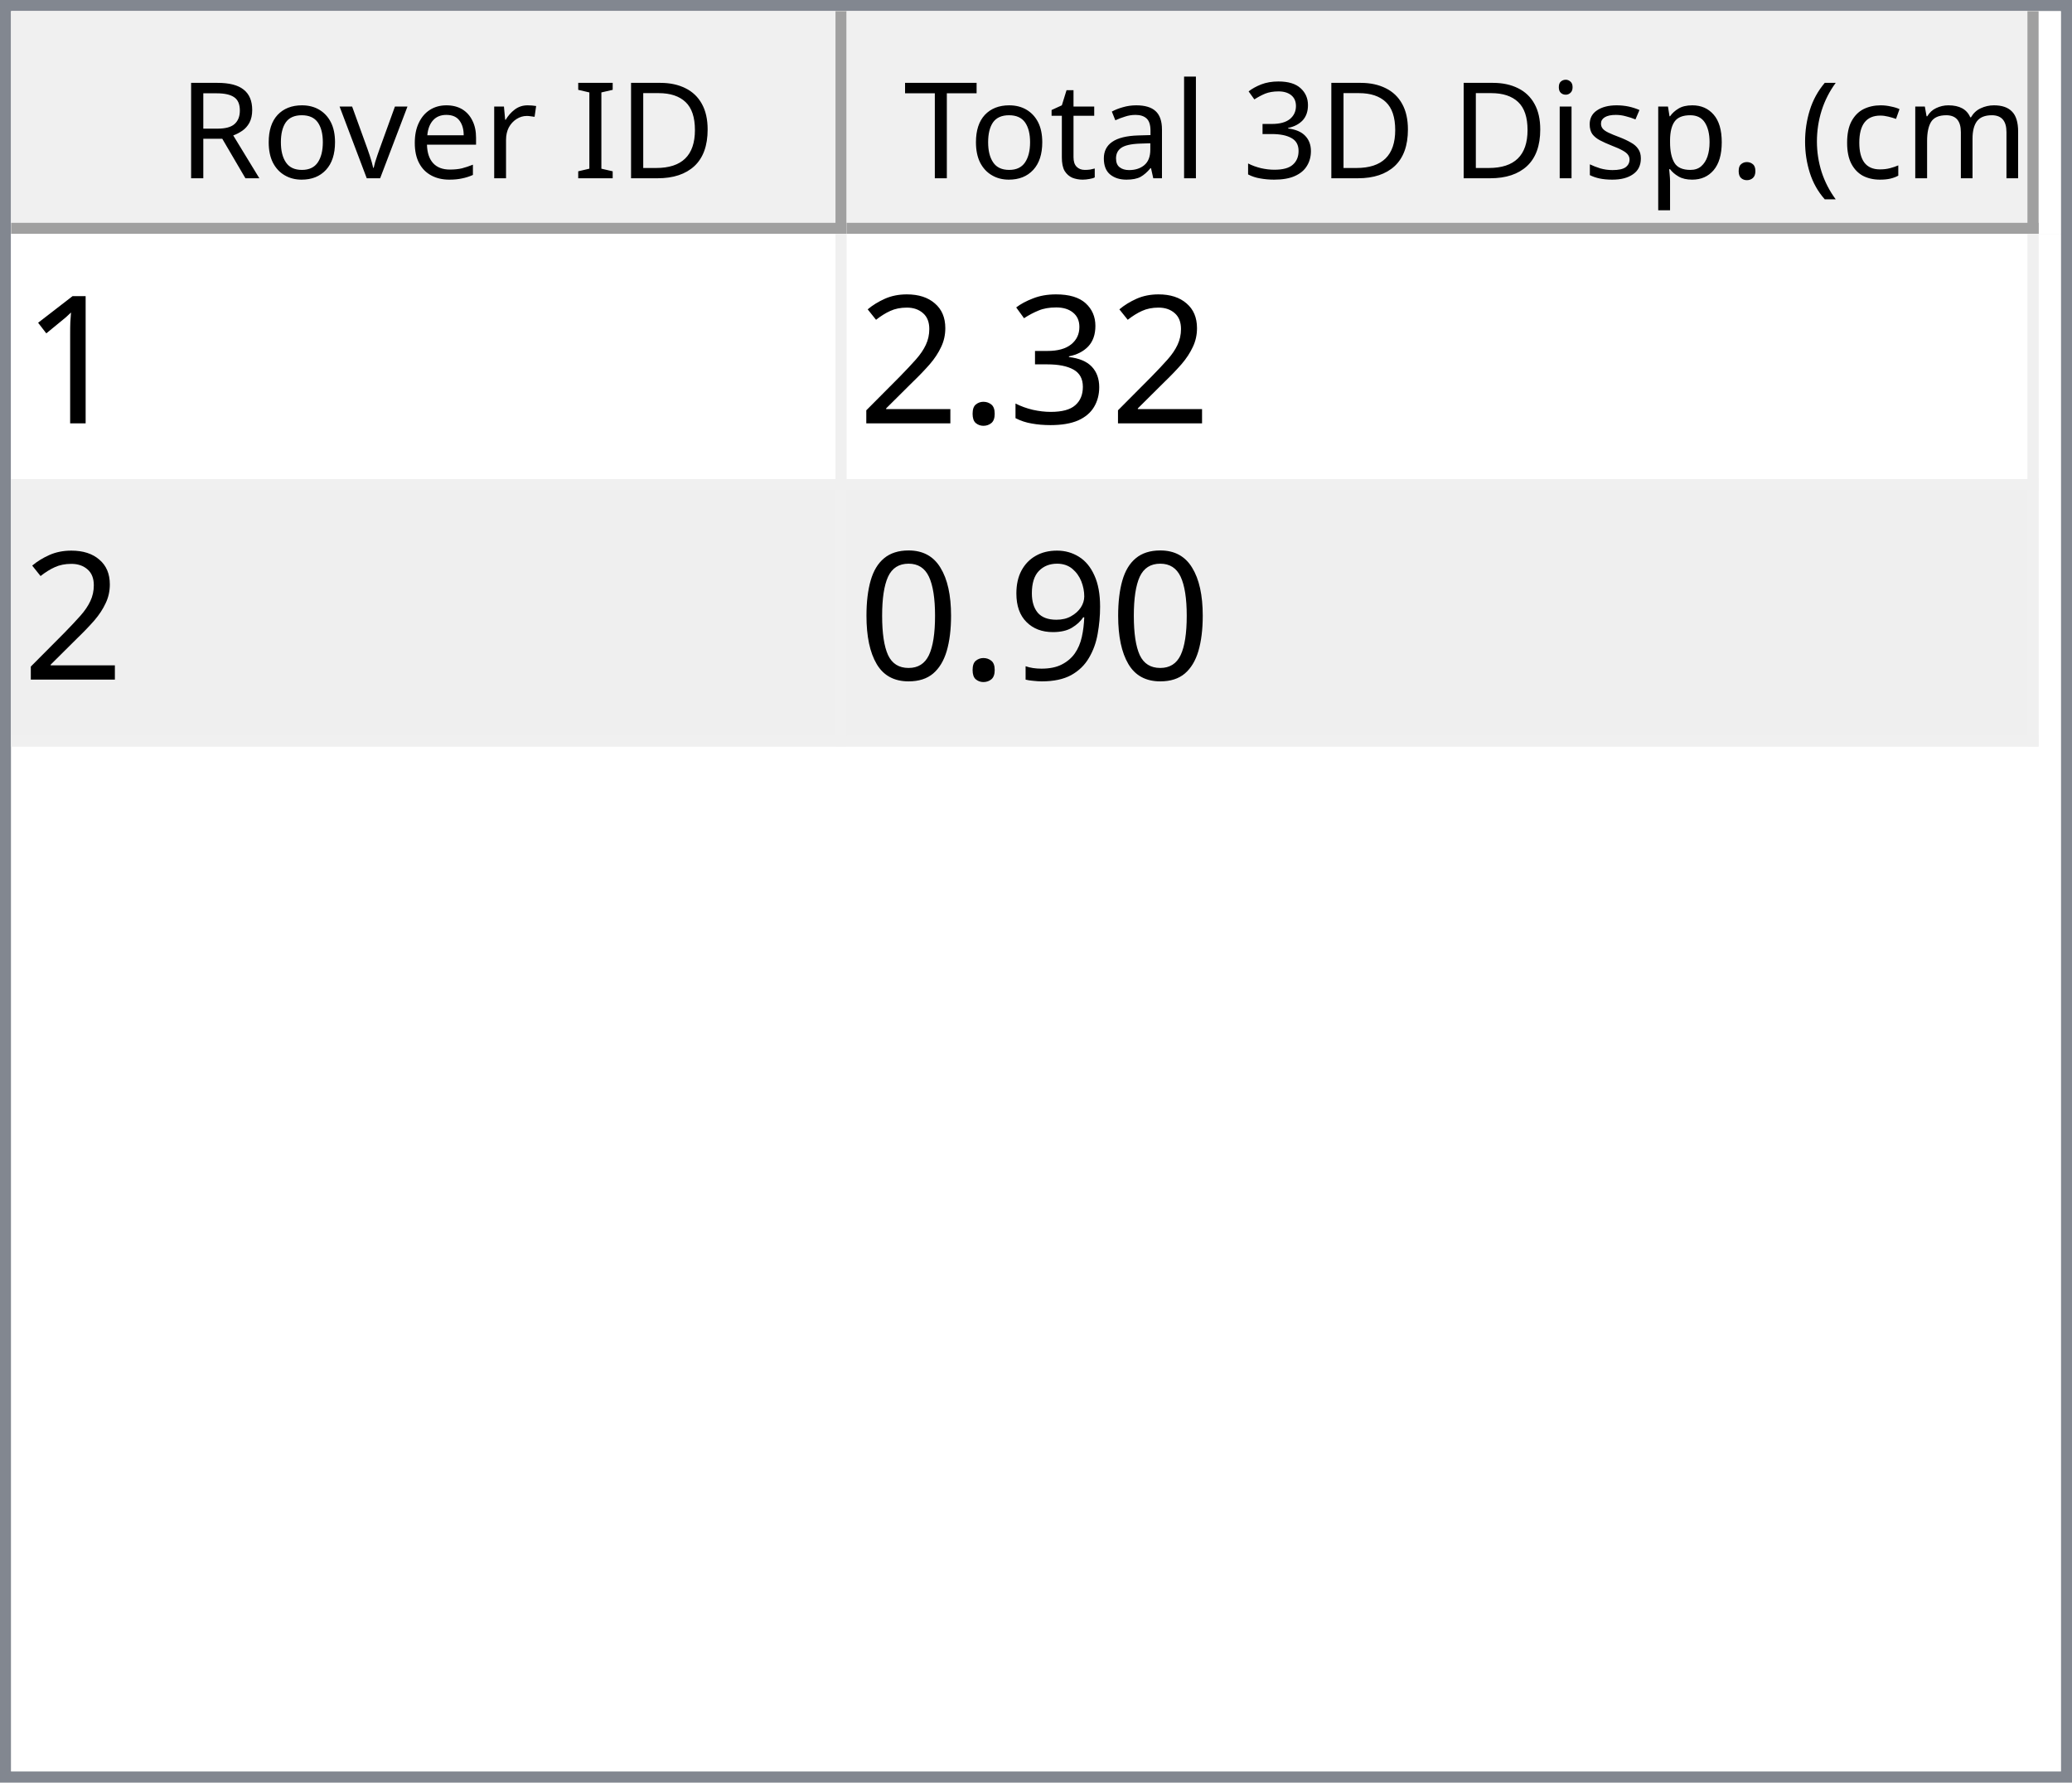
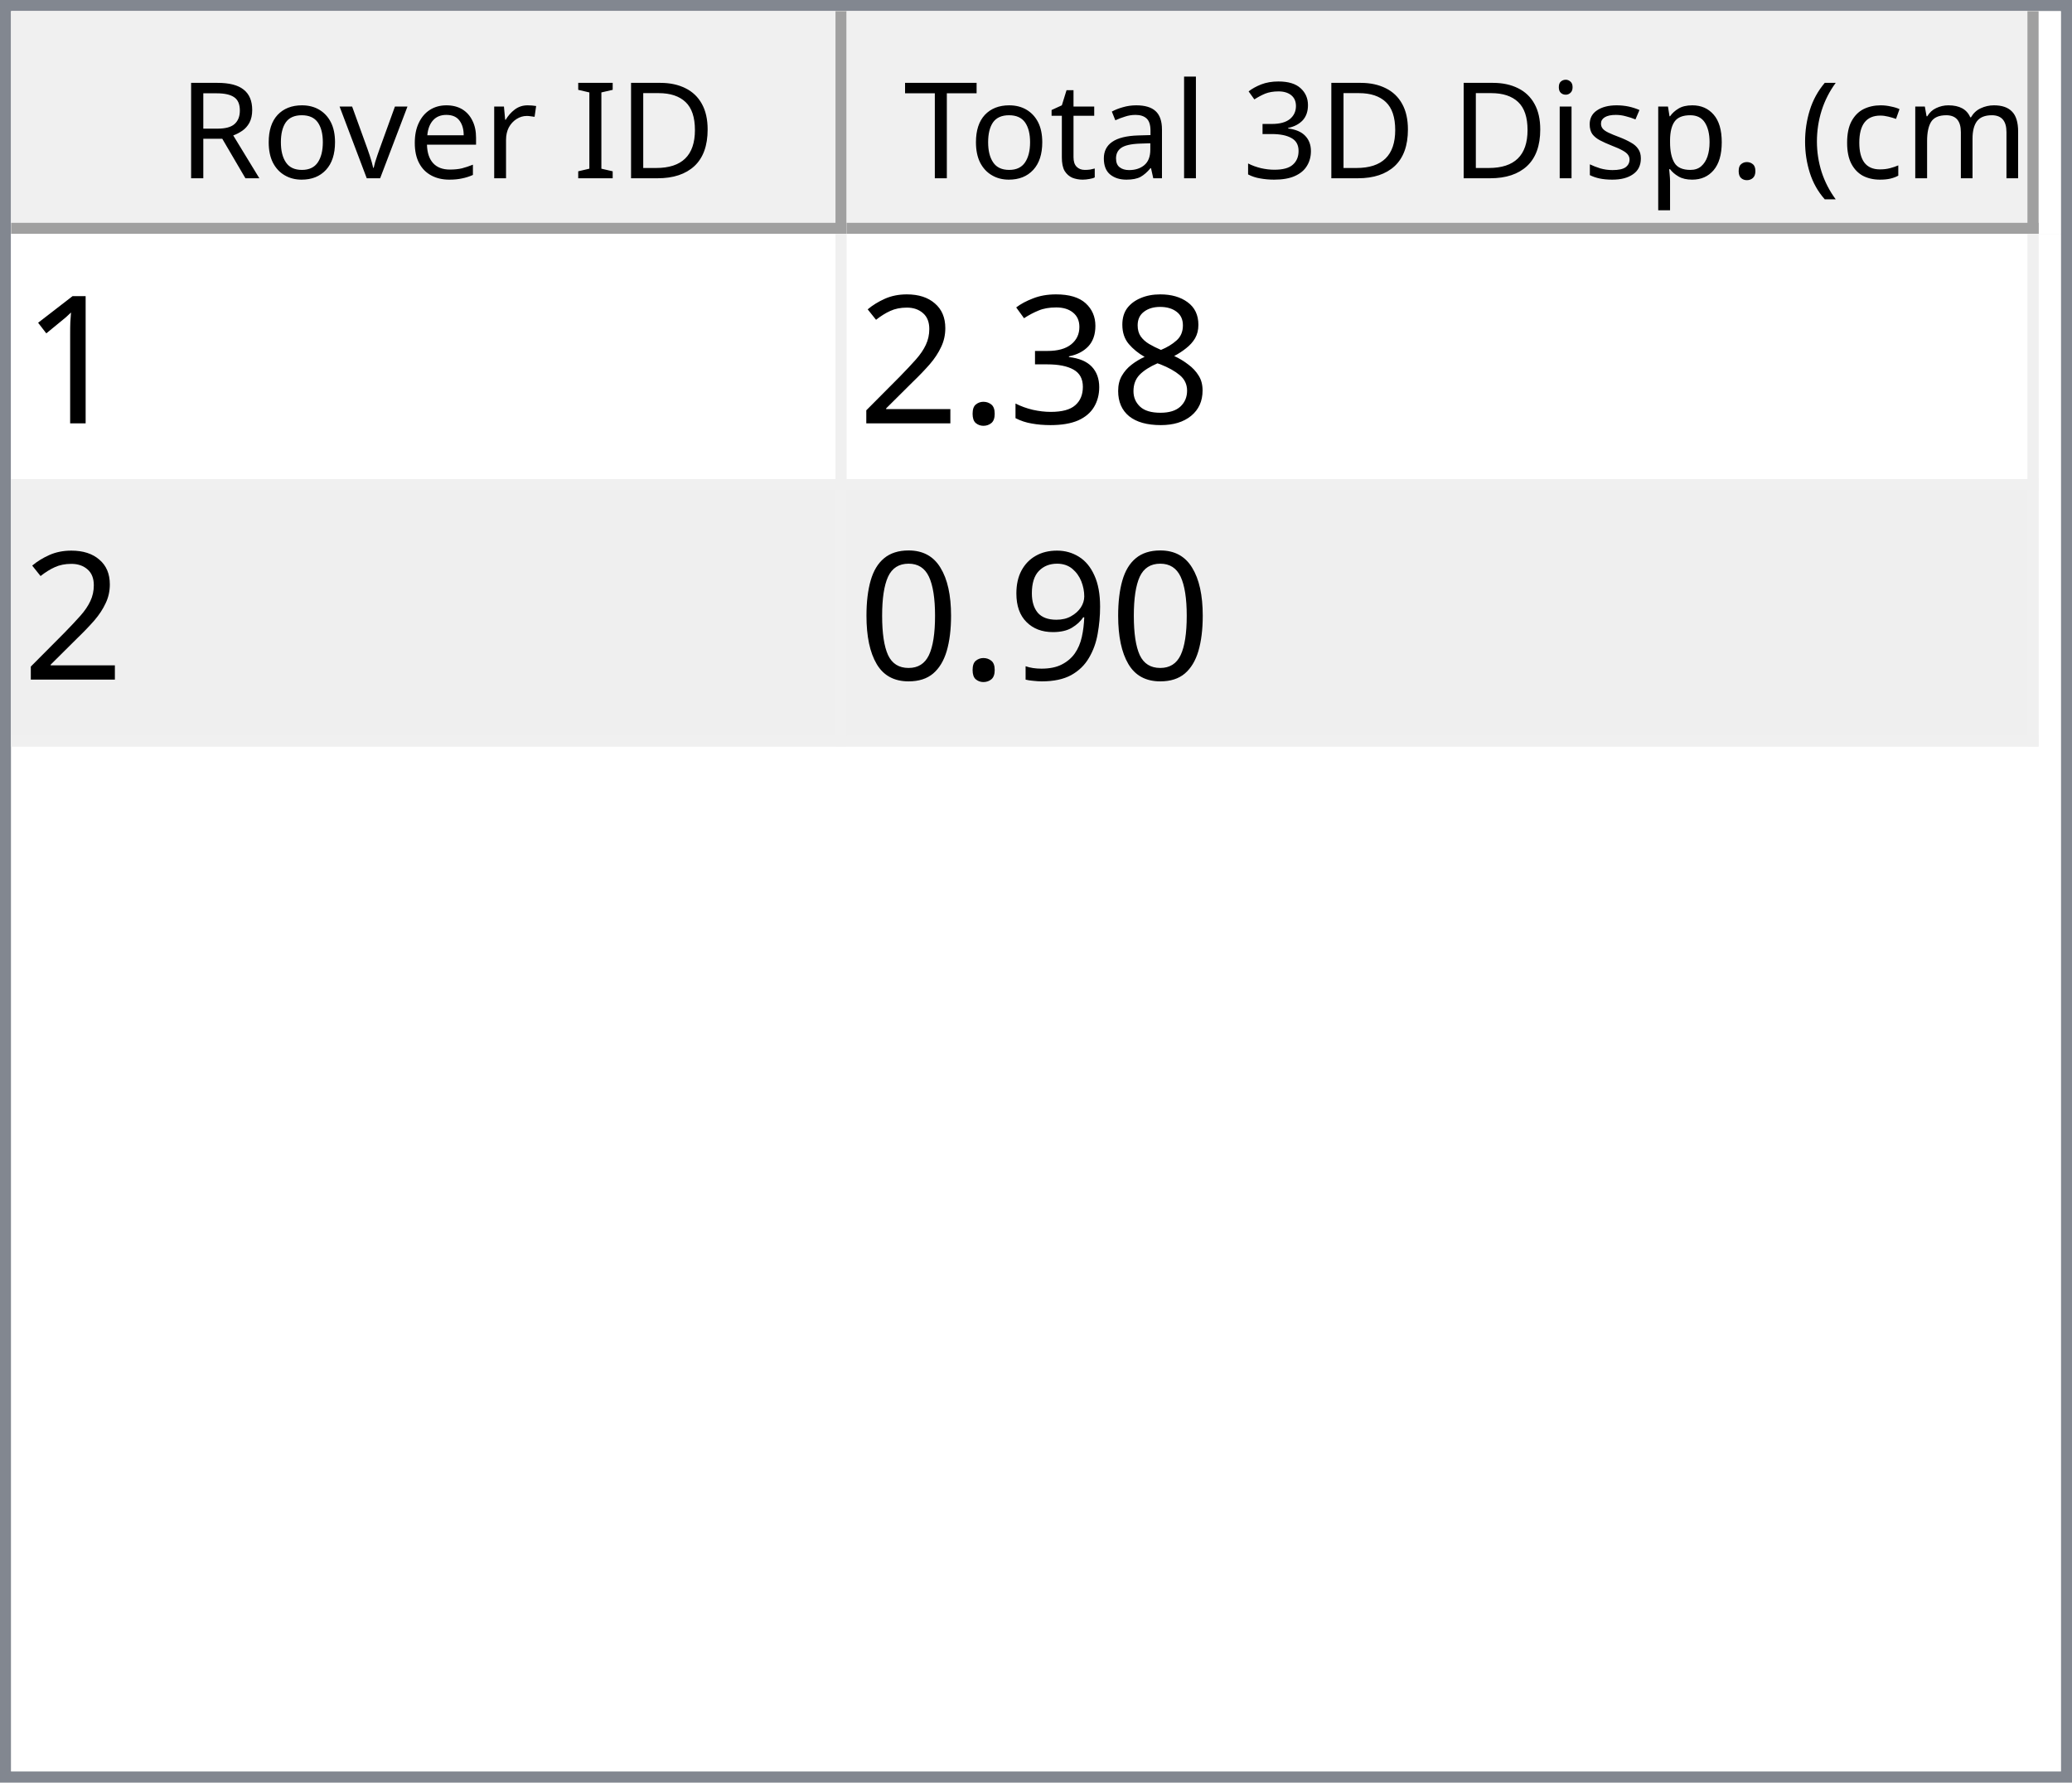
<svg xmlns="http://www.w3.org/2000/svg" style="fill-opacity:1; color-rendering:auto; color-interpolation:auto; text-rendering:auto; stroke:black; stroke-linecap:square; stroke-miterlimit:10; shape-rendering:auto; stroke-opacity:1; fill:black; stroke-dasharray:none; font-weight:normal; stroke-width:1; font-family:'Dialog'; font-style:normal; stroke-linejoin:miter; font-size:12px; stroke-dashoffset:0; image-rendering:auto;" width="186" height="160">
  <defs id="genericDefs" />
  <g>
    <defs id="defs1">
      <clipPath clipPathUnits="userSpaceOnUse" id="clipPath1">
        <path d="M0 0 L186 0 L186 160 L0 160 L0 0 Z" />
      </clipPath>
      <clipPath clipPathUnits="userSpaceOnUse" id="clipPath2">
        <path d="M0 0 L0 160 L186 160 L186 0 Z" />
      </clipPath>
      <clipPath clipPathUnits="userSpaceOnUse" id="clipPath3">
        <path d="M0 0 L0 20 L184 20 L184 0 Z" />
      </clipPath>
      <clipPath clipPathUnits="userSpaceOnUse" id="clipPath4">
        <path d="M0 0 L0 20 L75 20 L75 0 Z" />
      </clipPath>
      <clipPath clipPathUnits="userSpaceOnUse" id="clipPath5">
        <path d="M1 1 L1 19 L74 19 L74 1 Z" />
      </clipPath>
      <clipPath clipPathUnits="userSpaceOnUse" id="clipPath6">
        <path d="M0 0 L0 18 L73 18 L73 0 Z" />
      </clipPath>
      <clipPath clipPathUnits="userSpaceOnUse" id="clipPath7">
        <path d="M-0.5 -0.5 L-0.5 19.5 L74.5 19.5 L74.5 -0.5 Z" />
      </clipPath>
      <clipPath clipPathUnits="userSpaceOnUse" id="clipPath8">
        <path d="M0 0 L0 20 L107 20 L107 0 Z" />
      </clipPath>
      <clipPath clipPathUnits="userSpaceOnUse" id="clipPath9">
        <path d="M1 1 L1 19 L106 19 L106 1 Z" />
      </clipPath>
      <clipPath clipPathUnits="userSpaceOnUse" id="clipPath10">
        <path d="M0 0 L0 18 L105 18 L105 0 Z" />
      </clipPath>
      <clipPath clipPathUnits="userSpaceOnUse" id="clipPath11">
        <path d="M-0.5 -0.5 L-0.5 19.5 L106.5 19.5 L106.5 -0.5 Z" />
      </clipPath>
      <clipPath clipPathUnits="userSpaceOnUse" id="clipPath12">
        <path d="M0 0 L0 138 L184 138 L184 0 Z" />
      </clipPath>
      <clipPath clipPathUnits="userSpaceOnUse" id="clipPath13">
        <path d="M0 0 L0 46 L182 46 L182 0 Z" />
      </clipPath>
      <clipPath clipPathUnits="userSpaceOnUse" id="clipPath14">
        <path d="M-0.5 -0.5 L-0.5 45.5 L181.5 45.5 L181.5 -0.5 Z" />
      </clipPath>
      <clipPath clipPathUnits="userSpaceOnUse" id="clipPath15">
        <path d="M0 0 L0 22 L74 22 L74 0 Z" />
      </clipPath>
      <clipPath clipPathUnits="userSpaceOnUse" id="clipPath16">
        <path d="M0 0 L0 22 L106 22 L106 0 Z" />
      </clipPath>
      <font horiz-adv-x="64.551" id="font1">
        <font-face ascent="107.91" descent="25.098" units-per-em="100" style="font-style:normal; font-family:Segoe UI; font-weight:normal;" />
        <missing-glyph horiz-adv-x="64.551" d="M8.109 0 L8.109 68.266 L56.453 68.266 L56.453 0 L8.109 0 ZM15.328 7.234 L49.219 7.234 L49.219 61.031 L15.328 61.031 L15.328 7.234 Z" />
        <glyph unicode="D" horiz-adv-x="70.117" d="M9.188 0 L9.188 70.016 L28.516 70.016 Q65.531 70.016 65.531 35.891 Q65.531 19.672 55.25 9.836 Q44.969 0 27.734 0 L9.188 0 ZM17.391 62.594 L17.391 7.422 L27.828 7.422 Q41.609 7.422 49.273 14.797 Q56.938 22.172 56.938 35.688 Q56.938 62.594 28.328 62.594 L17.391 62.594 Z" />
        <glyph unicode="I" horiz-adv-x="26.611" d="M17.391 0 L9.188 0 L9.188 70.016 L17.391 70.016 L17.391 0 Z" />
        <glyph unicode=" " horiz-adv-x="27.393" d="" />
        <glyph unicode="r" horiz-adv-x="34.766" d="M34.188 41.891 Q32.078 43.5 28.125 43.5 Q23 43.5 19.555 38.672 Q16.109 33.844 16.109 25.484 L16.109 0 L8.109 0 L8.109 50 L16.109 50 L16.109 39.703 L16.312 39.703 Q18.016 44.969 21.531 47.922 Q25.047 50.875 29.391 50.875 Q32.516 50.875 34.188 50.203 L34.188 41.891 Z" />
        <glyph unicode="e" horiz-adv-x="52.295" d="M48.297 23 L12.984 23 Q13.188 14.656 17.484 10.109 Q21.781 5.562 29.297 5.562 Q37.75 5.562 44.828 11.141 L44.828 3.609 Q38.234 -1.172 27.391 -1.172 Q16.797 -1.172 10.742 5.641 Q4.688 12.453 4.688 24.812 Q4.688 36.469 11.305 43.82 Q17.922 51.172 27.734 51.172 Q37.547 51.172 42.922 44.828 Q48.297 38.484 48.297 27.203 L48.297 23 ZM40.094 29.781 Q40.047 36.719 36.75 40.578 Q33.453 44.438 27.594 44.438 Q21.922 44.438 17.969 40.383 Q14.016 36.328 13.094 29.781 L40.094 29.781 Z" />
        <glyph unicode="v" horiz-adv-x="47.9" d="M47.406 50 L27.484 0 L19.625 0 L0.688 50 L9.469 50 L22.172 13.672 Q23.578 9.672 23.922 6.688 L24.125 6.688 Q24.609 10.453 25.688 13.484 L38.969 50 L47.406 50 Z" />
        <glyph unicode="o" horiz-adv-x="58.594" d="M29 -1.172 Q17.922 -1.172 11.305 5.836 Q4.688 12.844 4.688 24.422 Q4.688 37.016 11.57 44.094 Q18.453 51.172 30.172 51.172 Q41.359 51.172 47.633 44.289 Q53.906 37.406 53.906 25.203 Q53.906 13.234 47.141 6.031 Q40.375 -1.172 29 -1.172 ZM29.594 44.438 Q21.875 44.438 17.383 39.188 Q12.891 33.938 12.891 24.703 Q12.891 15.828 17.43 10.695 Q21.969 5.562 29.594 5.562 Q37.359 5.562 41.531 10.594 Q45.703 15.625 45.703 24.906 Q45.703 34.281 41.531 39.359 Q37.359 44.438 29.594 44.438 Z" />
        <glyph unicode="R" horiz-adv-x="59.814" d="M59.375 0 L49.609 0 L37.891 19.625 Q36.281 22.359 34.766 24.289 Q33.25 26.219 31.664 27.438 Q30.078 28.656 28.25 29.219 Q26.422 29.781 24.125 29.781 L17.391 29.781 L17.391 0 L9.188 0 L9.188 70.016 L30.078 70.016 Q34.672 70.016 38.555 68.867 Q42.438 67.719 45.289 65.375 Q48.141 63.031 49.758 59.547 Q51.375 56.062 51.375 51.375 Q51.375 47.703 50.273 44.656 Q49.172 41.609 47.148 39.211 Q45.125 36.812 42.266 35.133 Q39.406 33.453 35.844 32.516 L35.844 32.328 Q37.594 31.547 38.891 30.547 Q40.188 29.547 41.359 28.18 Q42.531 26.812 43.68 25.078 Q44.828 23.344 46.234 21.047 L59.375 0 ZM17.391 62.594 L17.391 37.203 L28.516 37.203 Q31.594 37.203 34.203 38.133 Q36.812 39.062 38.719 40.797 Q40.625 42.531 41.703 45.047 Q42.781 47.562 42.781 50.688 Q42.781 56.297 39.141 59.445 Q35.5 62.594 28.609 62.594 L17.391 62.594 Z" />
        <glyph unicode=")" horiz-adv-x="30.176" d="M8.297 -15.922 L1.172 -15.922 Q16.406 2.344 16.406 26.812 Q16.406 51.469 1.078 70.016 L8.297 70.016 Q23.531 52.156 23.531 26.703 Q23.531 1.375 8.297 -15.922 Z" />
        <glyph unicode="m" horiz-adv-x="86.133" d="M79.109 0 L71.094 0 L71.094 28.719 Q71.094 37.016 68.531 40.727 Q65.969 44.438 59.906 44.438 Q54.781 44.438 51.195 39.75 Q47.609 35.062 47.609 28.516 L47.609 0 L39.594 0 L39.594 29.688 Q39.594 44.438 28.219 44.438 Q22.953 44.438 19.531 40.016 Q16.109 35.594 16.109 28.516 L16.109 0 L8.109 0 L8.109 50 L16.109 50 L16.109 42.094 L16.312 42.094 Q21.625 51.172 31.844 51.172 Q36.969 51.172 40.773 48.312 Q44.578 45.453 46 40.828 Q51.562 51.172 62.594 51.172 Q79.109 51.172 79.109 30.812 L79.109 0 Z" />
        <glyph unicode="c" horiz-adv-x="46.191" d="M42.188 2.297 Q36.422 -1.172 28.516 -1.172 Q17.828 -1.172 11.258 5.789 Q4.688 12.75 4.688 23.828 Q4.688 36.188 11.766 43.68 Q18.844 51.172 30.672 51.172 Q37.25 51.172 42.281 48.734 L42.281 40.531 Q36.719 44.438 30.375 44.438 Q22.703 44.438 17.797 38.945 Q12.891 33.453 12.891 24.516 Q12.891 15.719 17.508 10.641 Q22.125 5.562 29.891 5.562 Q36.422 5.562 42.188 9.906 L42.188 2.297 Z" />
        <glyph unicode="(" horiz-adv-x="30.176" d="M29.109 -15.922 L21.969 -15.922 Q6.844 1.375 6.844 26.703 Q6.844 52.156 21.969 70.016 L29.203 70.016 Q13.875 51.469 13.875 26.812 Q13.875 2.344 29.109 -15.922 Z" />
        <glyph unicode="." horiz-adv-x="21.68" d="M10.891 -1.078 Q8.641 -1.078 7.055 0.539 Q5.469 2.156 5.469 4.391 Q5.469 6.641 7.055 8.273 Q8.641 9.906 10.891 9.906 Q13.188 9.906 14.797 8.273 Q16.406 6.641 16.406 4.391 Q16.406 2.156 14.797 0.539 Q13.188 -1.078 10.891 -1.078 Z" />
        <glyph unicode="p" horiz-adv-x="58.789" d="M16.312 7.234 L16.109 7.234 L16.109 -23 L8.109 -23 L8.109 50 L16.109 50 L16.109 41.219 L16.312 41.219 Q22.219 51.172 33.594 51.172 Q43.266 51.172 48.688 44.461 Q54.109 37.75 54.109 26.469 Q54.109 13.922 48 6.375 Q41.891 -1.172 31.297 -1.172 Q21.578 -1.172 16.312 7.234 ZM16.109 27.391 L16.109 20.406 Q16.109 14.203 20.141 9.883 Q24.172 5.562 30.375 5.562 Q37.641 5.562 41.773 11.133 Q45.906 16.703 45.906 26.609 Q45.906 34.969 42.047 39.703 Q38.188 44.438 31.594 44.438 Q24.609 44.438 20.359 39.578 Q16.109 34.719 16.109 27.391 Z" />
        <glyph unicode="s" horiz-adv-x="42.432" d="M5.078 1.812 L5.078 10.406 Q11.625 5.562 19.484 5.562 Q30.031 5.562 30.031 12.594 Q30.031 14.594 29.125 15.992 Q28.219 17.391 26.68 18.461 Q25.141 19.531 23.07 20.383 Q21 21.234 18.609 22.172 Q15.281 23.484 12.766 24.828 Q10.25 26.172 8.57 27.859 Q6.891 29.547 6.031 31.695 Q5.172 33.844 5.172 36.719 Q5.172 40.234 6.789 42.945 Q8.406 45.656 11.086 47.484 Q13.766 49.312 17.211 50.242 Q20.656 51.172 24.312 51.172 Q30.812 51.172 35.938 48.922 L35.938 40.828 Q30.422 44.438 23.25 44.438 Q21 44.438 19.195 43.922 Q17.391 43.406 16.094 42.477 Q14.797 41.547 14.086 40.258 Q13.375 38.969 13.375 37.406 Q13.375 35.453 14.086 34.133 Q14.797 32.812 16.164 31.789 Q17.531 30.766 19.484 29.938 Q21.438 29.109 23.922 28.125 Q27.25 26.859 29.883 25.516 Q32.516 24.172 34.375 22.484 Q36.234 20.797 37.234 18.602 Q38.234 16.406 38.234 13.375 Q38.234 9.672 36.602 6.938 Q34.969 4.203 32.234 2.398 Q29.5 0.594 25.93 -0.289 Q22.359 -1.172 18.453 -1.172 Q10.75 -1.172 5.078 1.812 Z" />
        <glyph unicode="i" horiz-adv-x="24.219" d="M12.203 62.703 Q10.062 62.703 8.547 64.164 Q7.031 65.625 7.031 67.875 Q7.031 70.125 8.547 71.609 Q10.062 73.094 12.203 73.094 Q14.406 73.094 15.945 71.609 Q17.484 70.125 17.484 67.875 Q17.484 65.719 15.945 64.211 Q14.406 62.703 12.203 62.703 ZM16.109 0 L8.109 0 L8.109 50 L16.109 50 L16.109 0 Z" />
        <glyph unicode="3" horiz-adv-x="53.906" d="M46.531 19.828 Q46.531 15.094 44.75 11.211 Q42.969 7.328 39.719 4.57 Q36.469 1.812 31.93 0.297 Q27.391 -1.219 21.922 -1.219 Q11.922 -1.219 6 2.594 L6 11.188 Q13.094 5.609 22.219 5.609 Q25.875 5.609 28.828 6.539 Q31.781 7.469 33.906 9.227 Q36.031 10.984 37.18 13.477 Q38.328 15.969 38.328 19.094 Q38.328 32.812 18.797 32.812 L12.984 32.812 L12.984 39.594 L18.5 39.594 Q35.797 39.594 35.797 52.484 Q35.797 64.406 22.609 64.406 Q15.188 64.406 8.688 59.422 L8.688 67.188 Q15.375 71.188 24.609 71.188 Q29 71.188 32.57 69.969 Q36.141 68.75 38.68 66.555 Q41.219 64.359 42.609 61.281 Q44 58.203 44 54.5 Q44 40.672 30.031 36.719 L30.031 36.531 Q33.594 36.141 36.625 34.797 Q39.656 33.453 41.852 31.305 Q44.047 29.156 45.289 26.25 Q46.531 23.344 46.531 19.828 Z" />
        <glyph unicode="l" horiz-adv-x="24.219" d="M16.109 0 L8.109 0 L8.109 74.031 L16.109 74.031 L16.109 0 Z" />
        <glyph unicode="a" horiz-adv-x="50.879" d="M43.891 0 L35.891 0 L35.891 7.812 L35.688 7.812 Q30.469 -1.172 20.312 -1.172 Q12.844 -1.172 8.617 2.781 Q4.391 6.734 4.391 13.281 Q4.391 27.297 20.906 29.594 L35.891 31.688 Q35.891 44.438 25.594 44.438 Q16.547 44.438 9.281 38.281 L9.281 46.484 Q16.656 51.172 26.266 51.172 Q43.891 51.172 43.891 32.516 L43.891 0 ZM35.891 25.297 L23.828 23.641 Q18.266 22.859 15.43 20.875 Q12.594 18.891 12.594 13.875 Q12.594 10.203 15.211 7.883 Q17.828 5.562 22.172 5.562 Q28.125 5.562 32.008 9.742 Q35.891 13.922 35.891 20.312 L35.891 25.297 Z" />
        <glyph unicode="t" horiz-adv-x="33.887" d="M31.297 0.484 Q28.469 -1.078 23.828 -1.078 Q10.688 -1.078 10.688 13.578 L10.688 43.172 L2.094 43.172 L2.094 50 L10.688 50 L10.688 62.203 L18.703 64.797 L18.703 50 L31.297 50 L31.297 43.172 L18.703 43.172 L18.703 14.984 Q18.703 9.969 20.414 7.82 Q22.125 5.672 26.078 5.672 Q29.109 5.672 31.297 7.328 L31.297 0.484 Z" />
        <glyph unicode="T" horiz-adv-x="52.393" d="M50.594 62.594 L30.375 62.594 L30.375 0 L22.172 0 L22.172 62.594 L2 62.594 L2 70.016 L50.594 70.016 L50.594 62.594 Z" />
      </font>
      <font horiz-adv-x="75.0" id="font2">
        <font-face ascent="100.537" descent="21.973" units-per-em="100" style="font-style:normal; font-family:sans-serif; font-weight:normal;" />
        <missing-glyph horiz-adv-x="75.0" d="M12.5 0 L12.5 62.5 L62.5 62.5 L62.5 0 L12.5 0 ZM14.062 1.562 L60.938 1.562 L60.938 60.938 L14.062 60.938 L14.062 1.562 Z" />
        <glyph unicode="1" horiz-adv-x="55.615" d="M37.25 0 L28.469 0 L28.469 56 Q25.297 52.984 20.141 49.953 Q14.984 46.922 10.891 45.406 L10.891 53.906 Q18.266 57.375 23.781 62.305 Q29.297 67.234 31.594 71.875 L37.25 71.875 L37.25 0 Z" />
+         <glyph unicode="8" horiz-adv-x="55.615" d="M17.672 38.812 Q12.203 40.828 9.57 44.539 Q6.938 48.25 6.938 53.422 Q6.938 61.234 12.555 66.555 Q18.172 71.875 27.484 71.875 Q36.859 71.875 42.578 66.43 Q48.297 60.984 48.297 53.172 Q48.297 48.188 45.68 44.508 Q43.062 40.828 37.75 38.812 Q44.344 36.672 47.781 31.883 Q51.219 27.094 51.219 20.453 Q51.219 11.281 44.727 5.031 Q38.234 -1.219 27.641 -1.219 Q17.047 -1.219 10.547 5.055 Q4.047 11.328 4.047 20.703 Q4.047 27.688 7.594 32.398 Q11.141 37.109 17.672 38.812 ZM15.922 53.719 Q15.922 48.641 19.195 45.414 Q22.469 42.188 27.688 42.188 Q32.766 42.188 36.016 45.383 Q39.266 48.578 39.266 53.219 Q39.266 58.062 35.914 61.359 Q32.562 64.656 27.594 64.656 Q22.562 64.656 19.242 61.43 Q15.922 58.203 15.922 53.719 ZM13.094 20.656 Q13.094 16.891 14.875 13.375 Q16.656 9.859 20.172 7.93 Q23.688 6 27.734 6 Q34.031 6 38.133 10.055 Q42.234 14.109 42.234 20.359 Q42.234 26.703 38.016 30.859 Q33.797 35.016 27.438 35.016 Q21.234 35.016 17.164 30.914 Q13.094 26.812 13.094 20.656 Z" />
        <glyph unicode="3" horiz-adv-x="55.615" d="M4.203 18.891 L12.984 20.062 Q14.5 12.594 18.141 9.297 Q21.781 6 27 6 Q33.203 6 37.477 10.297 Q41.75 14.594 41.75 20.953 Q41.75 27 37.797 30.93 Q33.844 34.859 27.734 34.859 Q25.25 34.859 21.531 33.891 L22.516 41.609 Q23.391 41.5 23.922 41.5 Q29.547 41.5 34.039 44.43 Q38.531 47.359 38.531 53.469 Q38.531 58.297 35.258 61.477 Q31.984 64.656 26.812 64.656 Q21.688 64.656 18.266 61.43 Q14.844 58.203 13.875 51.766 L5.078 53.328 Q6.688 62.156 12.398 67.016 Q18.109 71.875 26.609 71.875 Q32.469 71.875 37.398 69.359 Q42.328 66.844 44.945 62.5 Q47.562 58.156 47.562 53.266 Q47.562 48.641 45.07 44.828 Q42.578 41.016 37.703 38.766 Q44.047 37.312 47.562 32.695 Q51.078 28.078 51.078 21.141 Q51.078 11.766 44.242 5.25 Q37.406 -1.266 26.953 -1.266 Q17.531 -1.266 11.305 4.352 Q5.078 9.969 4.203 18.891 Z" />
        <glyph unicode="." horiz-adv-x="27.783" d="M9.078 0 L9.078 10.016 L19.094 10.016 L19.094 0 L9.078 0 Z" />
        <glyph unicode="2" horiz-adv-x="55.615" d="M50.344 8.453 L50.344 0 L3.031 0 Q2.938 3.172 4.047 6.109 Q5.859 10.938 9.836 15.625 Q13.812 20.312 21.344 26.469 Q33.016 36.031 37.117 41.625 Q41.219 47.219 41.219 52.203 Q41.219 57.422 37.477 61.008 Q33.734 64.594 27.734 64.594 Q21.391 64.594 17.578 60.789 Q13.766 56.984 13.719 50.25 L4.688 51.172 Q5.609 61.281 11.664 66.578 Q17.719 71.875 27.938 71.875 Q38.234 71.875 44.242 66.164 Q50.25 60.453 50.25 52 Q50.25 47.703 48.492 43.555 Q46.734 39.406 42.656 34.812 Q38.578 30.219 29.109 22.219 Q21.188 15.578 18.945 13.211 Q16.703 10.844 15.234 8.453 L50.344 8.453 Z" />
        <glyph unicode="9" horiz-adv-x="55.615" d="M5.469 16.547 L13.922 17.328 Q14.984 11.375 18.016 8.688 Q21.047 6 25.781 6 Q29.828 6 32.883 7.859 Q35.938 9.719 37.891 12.82 Q39.844 15.922 41.164 21.195 Q42.484 26.469 42.484 31.938 Q42.484 32.516 42.438 33.688 Q39.797 29.5 35.234 26.883 Q30.672 24.266 25.344 24.266 Q16.453 24.266 10.305 30.711 Q4.156 37.156 4.156 47.703 Q4.156 58.594 10.578 65.234 Q17 71.875 26.656 71.875 Q33.641 71.875 39.43 68.117 Q45.219 64.359 48.219 57.398 Q51.219 50.438 51.219 37.25 Q51.219 23.531 48.242 15.406 Q45.266 7.281 39.383 3.031 Q33.5 -1.219 25.594 -1.219 Q17.188 -1.219 11.867 3.445 Q6.547 8.109 5.469 16.547 ZM41.453 48.141 Q41.453 55.719 37.43 60.156 Q33.406 64.594 27.734 64.594 Q21.875 64.594 17.531 59.812 Q13.188 55.031 13.188 47.406 Q13.188 40.578 17.312 36.305 Q21.438 32.031 27.484 32.031 Q33.594 32.031 37.523 36.305 Q41.453 40.578 41.453 48.141 Z" />
        <glyph unicode="0" horiz-adv-x="55.615" d="M4.156 35.297 Q4.156 48 6.766 55.742 Q9.375 63.484 14.523 67.68 Q19.672 71.875 27.484 71.875 Q33.25 71.875 37.594 69.555 Q41.938 67.234 44.773 62.867 Q47.609 58.5 49.219 52.227 Q50.828 45.953 50.828 35.297 Q50.828 22.703 48.242 14.969 Q45.656 7.234 40.508 3.008 Q35.359 -1.219 27.484 -1.219 Q17.141 -1.219 11.234 6.203 Q4.156 15.141 4.156 35.297 ZM13.188 35.297 Q13.188 17.672 17.312 11.836 Q21.438 6 27.484 6 Q33.547 6 37.672 11.859 Q41.797 17.719 41.797 35.297 Q41.797 52.984 37.672 58.789 Q33.547 64.594 27.391 64.594 Q21.344 64.594 17.719 59.469 Q13.188 52.938 13.188 35.297 Z" />
      </font>
    </defs>
    <g style="fill:white; stroke:white;">
      <rect x="0" y="0" width="186" style="clip-path:url(#clipPath1); stroke:none;" height="160" />
    </g>
    <g style="fill:white; text-rendering:optimizeSpeed; color-rendering:optimizeSpeed; image-rendering:optimizeSpeed; shape-rendering:crispEdges; stroke:white; color-interpolation:sRGB;">
      <rect x="0" width="186" height="160" y="0" style="stroke:none;" />
      <path style="stroke:none;" d="M0 160 L186 160 L186 0 L0 0 Z" />
    </g>
    <g style="fill:rgb(240,240,240); font-family:'Segoe UI'; stroke:rgb(240,240,240);">
      <rect x="0" y="0" width="186" style="clip-path:url(#clipPath2); stroke:none;" height="160" />
    </g>
    <g style="fill:rgb(130,135,144); font-family:'Segoe UI'; stroke:rgb(130,135,144);">
      <path d="M0 0 L186 0 L186 160 L0 160 L0 0 ZM1 1 L185 1 L185 159 L1 159 L1 1 Z" style="fill-rule:evenodd; clip-path:url(#clipPath2); stroke:none;" />
    </g>
    <g style="fill:white; font-family:'Segoe UI'; stroke:white;" transform="translate(1,1)">
      <rect x="0" y="0" width="184" style="clip-path:url(#clipPath3); stroke:none;" height="20" />
    </g>
    <g style="fill:rgb(240,240,240); font-family:'Segoe UI'; stroke:rgb(240,240,240);" transform="translate(1,1)">
      <rect x="0" y="0" width="75" style="clip-path:url(#clipPath4); stroke:none;" height="20" />
    </g>
    <g style="font-family:'Segoe UI';" transform="translate(2,2)">
      <text x="14" xml:space="preserve" y="14" style="clip-path:url(#clipPath6); stroke:none;">Rover ID</text>
    </g>
    <g style="fill:rgb(160,160,160); font-family:'Segoe UI'; stroke:rgb(160,160,160); stroke-linejoin:bevel;" transform="translate(1.5,1.5)">
      <line x1="74" x2="74" y1="0" style="fill:none; clip-path:url(#clipPath7);" y2="19" />
    </g>
    <g style="fill:rgb(160,160,160); font-family:'Segoe UI'; stroke:rgb(160,160,160); stroke-linejoin:bevel;" transform="matrix(1,0,0,1,1,1) translate(0.5,0.5)">
      <line x1="0" x2="74" y1="19" style="fill:none; clip-path:url(#clipPath7);" y2="19" />
    </g>
    <g style="fill:rgb(240,240,240); font-family:'Segoe UI'; stroke:rgb(240,240,240);" transform="translate(76,1)">
      <rect x="0" y="0" width="107" style="clip-path:url(#clipPath8); stroke:none;" height="20" />
    </g>
    <g style="font-family:'Segoe UI';" transform="translate(77,2)">
      <text x="1" xml:space="preserve" y="14" style="clip-path:url(#clipPath10); stroke:none;"> Total 3D Disp. (cm)</text>
    </g>
    <g style="fill:rgb(160,160,160); font-family:'Segoe UI'; stroke:rgb(160,160,160); stroke-linejoin:bevel;" transform="translate(76.5,1.5)">
      <line x1="106" x2="106" y1="0" style="fill:none; clip-path:url(#clipPath11);" y2="19" />
    </g>
    <g style="fill:rgb(160,160,160); font-family:'Segoe UI'; stroke:rgb(160,160,160); stroke-linejoin:bevel;" transform="matrix(1,0,0,1,76,1) translate(0.5,0.5)">
      <line x1="0" x2="106" y1="19" style="fill:none; clip-path:url(#clipPath11);" y2="19" />
    </g>
    <g style="fill:white; font-family:'Segoe UI'; stroke:white;" transform="translate(1,21)">
      <rect x="0" y="0" width="184" style="clip-path:url(#clipPath12); stroke:none;" height="138" />
    </g>
    <g style="fill:rgb(240,240,240); font-size:16px; font-family:sans-serif; stroke:rgb(240,240,240);" transform="translate(1,21)">
      <rect x="0" y="0" width="182" style="clip-path:url(#clipPath13); stroke:none;" height="46" />
      <line transform="translate(0.5,0.5)" x1="0" x2="181" y1="22" style="clip-path:url(#clipPath14); fill:none; stroke-linejoin:bevel;" y2="22" />
    </g>
    <g transform="matrix(1,0,0,1,1,21) translate(0.5,0.5)" style="fill:rgb(240,240,240); font-size:16px; font-family:sans-serif; stroke:rgb(240,240,240); stroke-linejoin:bevel;">
      <line x1="0" x2="181" y1="45" style="fill:none; clip-path:url(#clipPath14);" y2="45" />
    </g>
    <g transform="matrix(1,0,0,1,1,21) translate(0.5,0.5)" style="fill:rgb(240,240,240); font-size:16px; font-family:sans-serif; stroke:rgb(240,240,240); stroke-linejoin:bevel;">
      <line x1="74" x2="74" y1="0" style="fill:none; clip-path:url(#clipPath14);" y2="45" />
    </g>
    <g transform="matrix(1,0,0,1,1,21) translate(0.5,0.5)" style="fill:rgb(240,240,240); font-size:16px; font-family:sans-serif; stroke:rgb(240,240,240); stroke-linejoin:bevel;">
      <line x1="181" x2="181" y1="0" style="fill:none; clip-path:url(#clipPath14);" y2="45" />
    </g>
    <g style="fill:white; font-size:16px; font-family:sans-serif; stroke:white;" transform="matrix(1,0,0,1,1,21)">
      <rect x="0" y="0" width="74" style="clip-path:url(#clipPath15); stroke:none;" height="22" />
      <text x="1" y="17" style="fill:black; clip-path:url(#clipPath15); stroke:none;" xml:space="preserve">1</text>
    </g>
    <g style="fill:white; font-size:16px; font-family:sans-serif; stroke:white;" transform="matrix(1,0,0,1,1,21) translate(75,0)">
      <rect x="0" y="0" width="106" style="clip-path:url(#clipPath16); stroke:none;" height="22" />
-       <text x="1" y="17" style="fill:black; clip-path:url(#clipPath16); stroke:none;" xml:space="preserve">2.32</text>
+       <text x="1" y="17" style="fill:black; clip-path:url(#clipPath16); stroke:none;" xml:space="preserve">2.38</text>
    </g>
    <g style="fill:rgb(239,239,239); font-size:16px; font-family:sans-serif; stroke:rgb(239,239,239);" transform="matrix(1,0,0,1,1,21) translate(0,23)">
      <rect x="0" y="0" width="74" style="clip-path:url(#clipPath15); stroke:none;" height="22" />
      <text x="1" y="17" style="fill:black; clip-path:url(#clipPath15); stroke:none;" xml:space="preserve">2</text>
    </g>
    <g style="fill:rgb(239,239,239); font-size:16px; font-family:sans-serif; stroke:rgb(239,239,239);" transform="matrix(1,0,0,1,1,21) translate(75,23)">
      <rect x="0" y="0" width="106" style="clip-path:url(#clipPath16); stroke:none;" height="22" />
      <text x="1" y="17" style="fill:black; clip-path:url(#clipPath16); stroke:none;" xml:space="preserve">0.90</text>
    </g>
  </g>
</svg>
